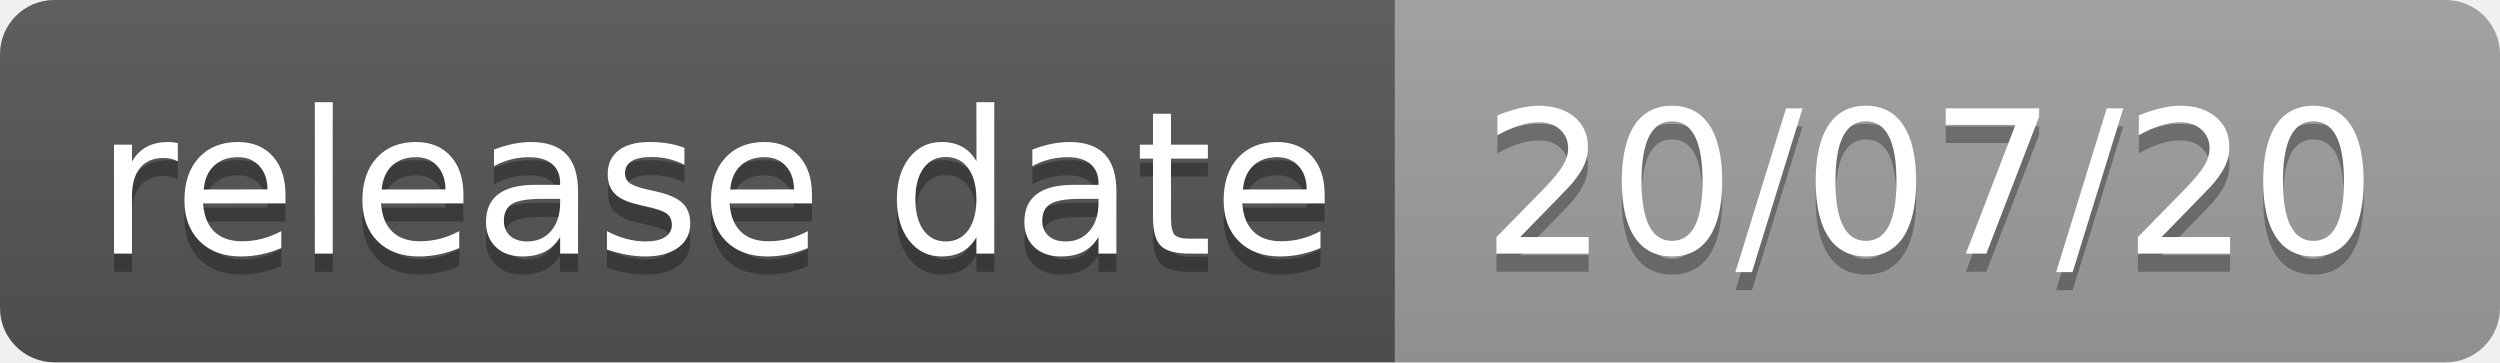
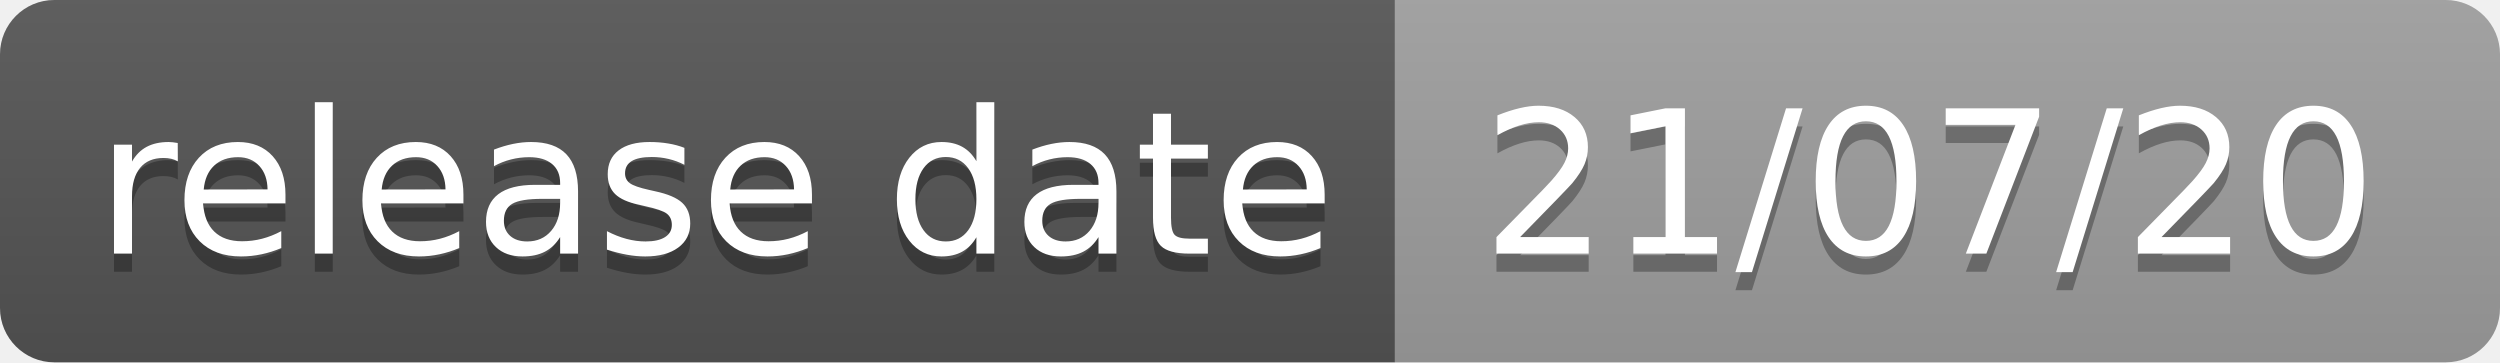
- <svg xmlns="http://www.w3.org/2000/svg" width="138" height="20" role="img" aria-label="release date: 20/07/20">
+ <svg xmlns="http://www.w3.org/2000/svg" width="138" height="20" role="img" aria-label="release date: 21/07/20">
  <linearGradient id="s" x2="0" y2="100%">
    <stop offset="0" stop-color="#bbb" stop-opacity=".1" />
    <stop offset="1" stop-opacity=".1" />
  </linearGradient>
  <clipPath id="r">
    <rect width="138" height="20" rx="3" fill="#fff" />
  </clipPath>
  <g clip-path="url(#r)">
    <rect width="77" height="20" fill="#555" />
    <rect x="77" width="61" height="20" fill="#9f9f9f" />
    <rect width="138" height="20" fill="url(#s)" />
  </g>
  <g fill="#fff" text-anchor="middle" font-family="Verdana,Geneva,DejaVu Sans,sans-serif" text-rendering="geometricPrecision" font-size="110">
    <text aria-hidden="true" x="395" y="150" fill="#010101" fill-opacity=".3" transform="scale(.1)" textLength="670">release date</text>
    <text x="395" y="140" transform="scale(.1)" fill="#fff" textLength="670">release date</text>
-     <text aria-hidden="true" x="1065" y="150" fill="#010101" fill-opacity=".3" transform="scale(.1)" textLength="510">20/07/20</text>
-     <text x="1065" y="140" transform="scale(.1)" fill="#fff" textLength="510">20/07/20</text>
+     <text aria-hidden="true" x="1065" y="150" fill="#010101" fill-opacity=".3" transform="scale(.1)" textLength="510">21/07/20</text>
+     <text x="1065" y="140" transform="scale(.1)" fill="#fff" textLength="510">21/07/20</text>
  </g>
</svg>
